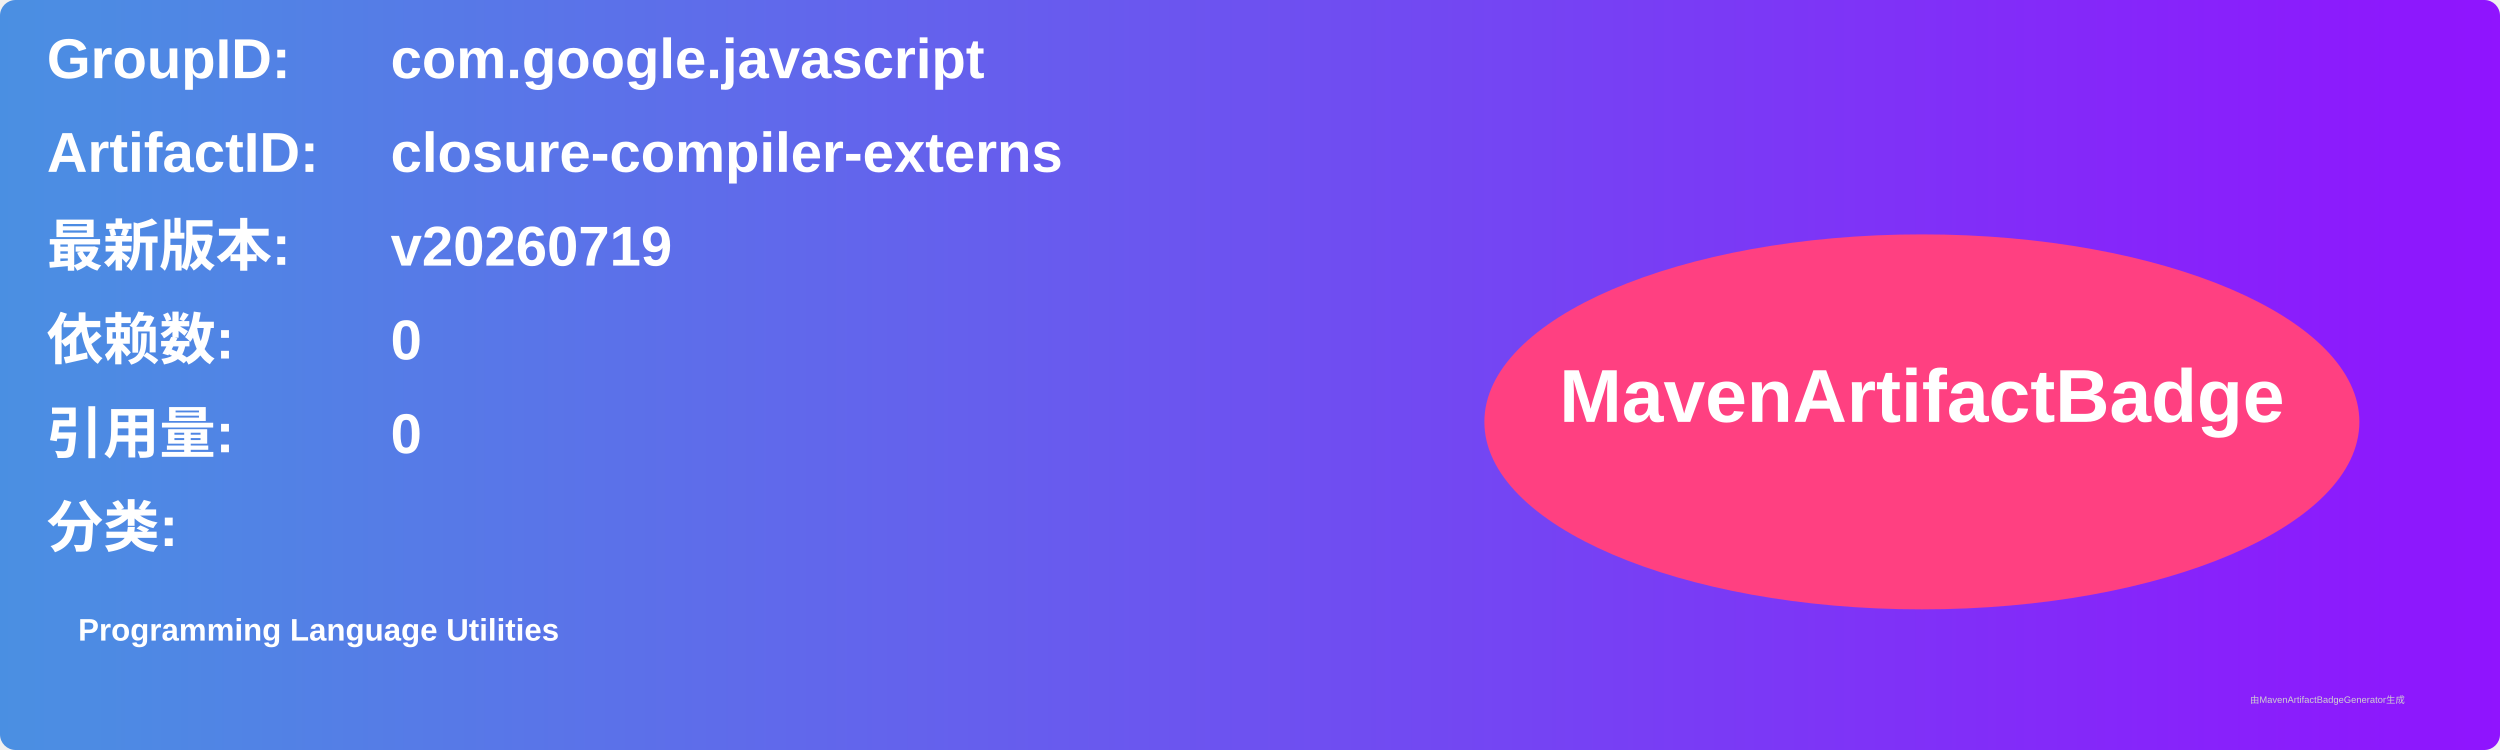
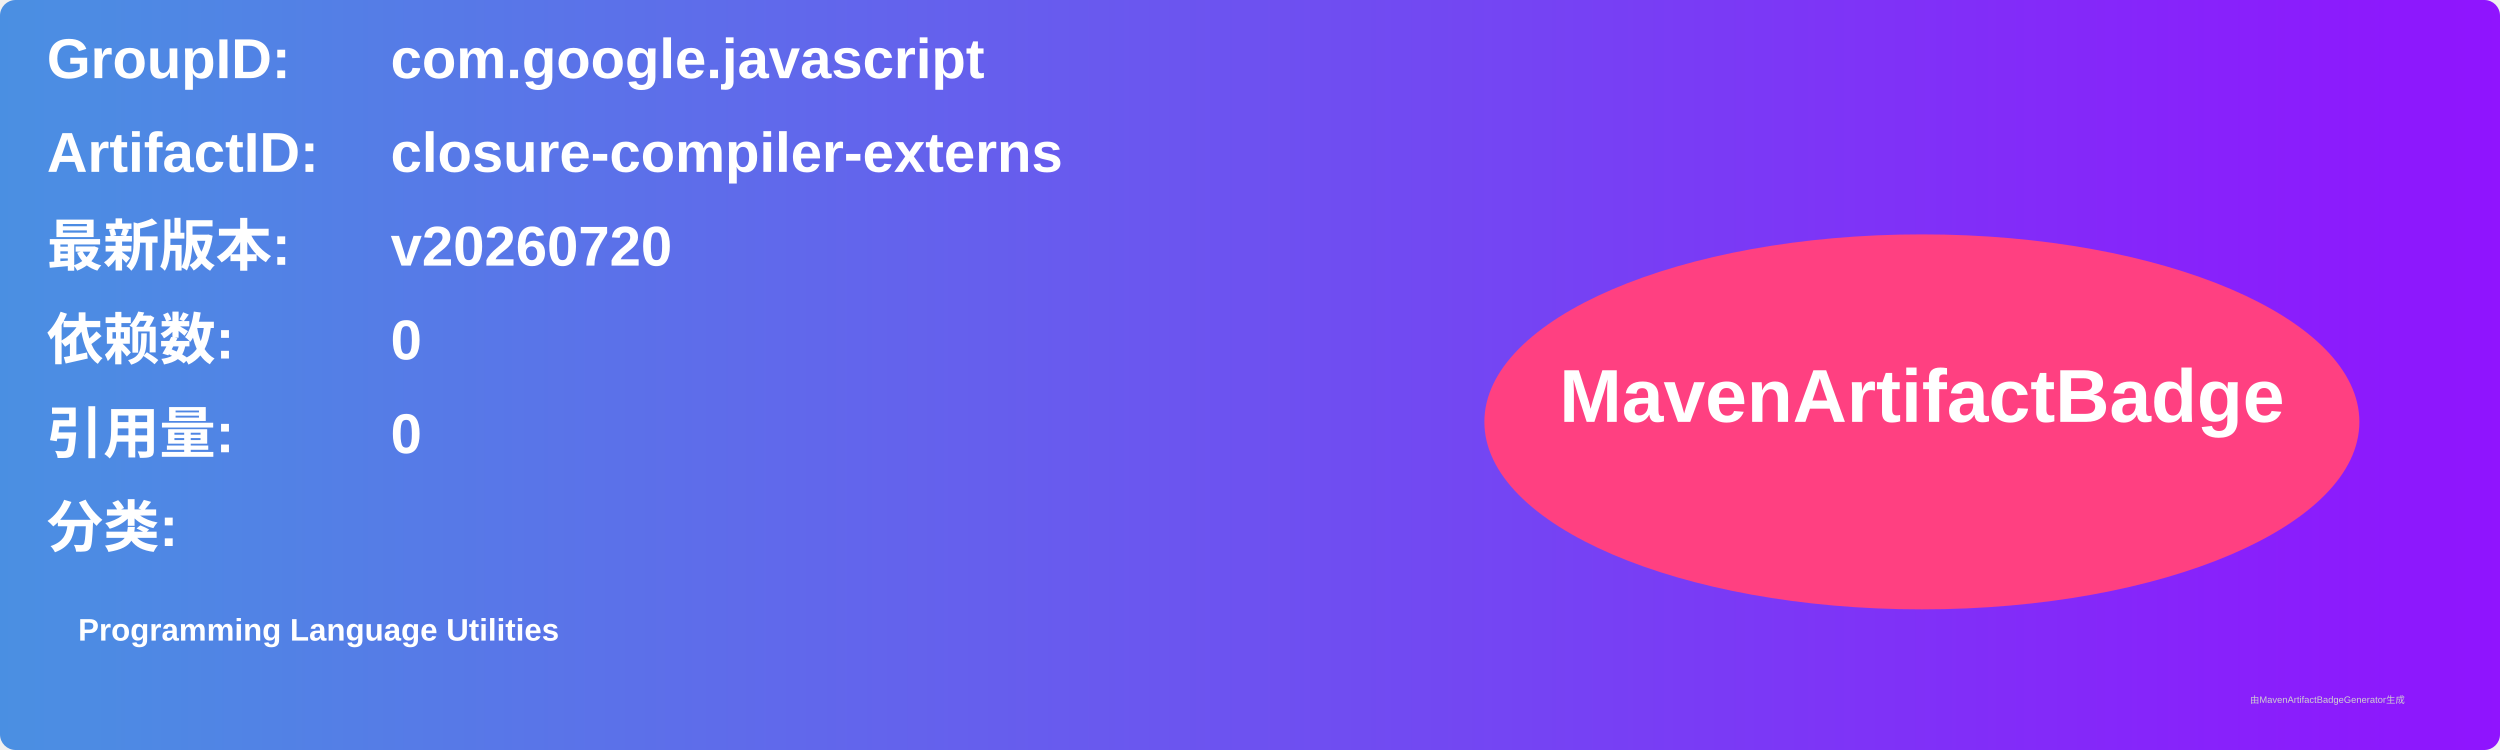
<svg xmlns="http://www.w3.org/2000/svg" width="800" height="240" viewBox="0 0 800 240">
  <linearGradient id="grad" x1="0%" y1="0%" x2="100%" y2="0%">
    <stop offset="0%" stop-color="#4a90e2" />
    <stop offset="100%" stop-color="#9013fe" />
  </linearGradient>
  <rect width="100%" height="100%" rx="5" ry="5" fill="url(#grad)" />
  <g transform="translate(15, 15)">
    <text x="0" y="10" font-family="Arial" font-size="18" fill="white" font-weight="bold" width="260">GroupID:</text>
    <text x="110" y="10" font-family="Arial" font-size="18" fill="white" font-weight="bold" width="460">com.google.javascript</text>
    <text x="0" y="40" font-family="Arial" font-size="18" fill="white" font-weight="bold" width="260">ArtifactID:</text>
    <text x="110" y="40" font-family="Arial" font-size="18" fill="white" font-weight="bold" width="460">closure-compiler-externs</text>
    <text x="0" y="70" font-family="Arial" font-size="18" fill="white" font-weight="bold">最新版本:</text>
    <text x="110" y="70" font-family="Arial" font-size="18" fill="white" font-weight="bold">
-       <tspan font-weight="bold">v20260719</tspan>
+       <tspan font-weight="bold">v20260720</tspan>
    </text>
    <text x="0" y="100" font-family="Arial" font-size="18" fill="white" font-weight="bold">依赖数: </text>
    <text x="110" y="100" font-family="Arial" font-size="18" fill="white">
      <tspan font-weight="bold">0</tspan>
    </text>
    <text x="0" y="130" font-family="Arial" font-size="18" fill="white" font-weight="bold">引用量: </text>
    <text x="110" y="130" font-family="Arial" font-size="18" fill="white">
      <tspan font-weight="bold">0</tspan>
    </text>
    <text x="0" y="160" font-family="Arial" font-size="18" fill="white" font-weight="bold">分类:</text>
    <text x="10" y="190" font-family="Arial" font-size="10" fill="white">
      <tspan font-weight="bold">Programming Language Utilities</tspan>
    </text>
    <ellipse cx="600" cy="120" rx="140" ry="60" fill="#ff4081" />
    <text x="600" y="120" text-anchor="middle" font-family="Arial" font-size="24" fill="white" font-weight="bold">MavenArtifactBadge</text>
  </g>
  <text x="720" y="225" font-family="Arial" font-size="3" fill="#d0d0d0">由MavenArtifactBadgeGenerator生成</text>
</svg>
